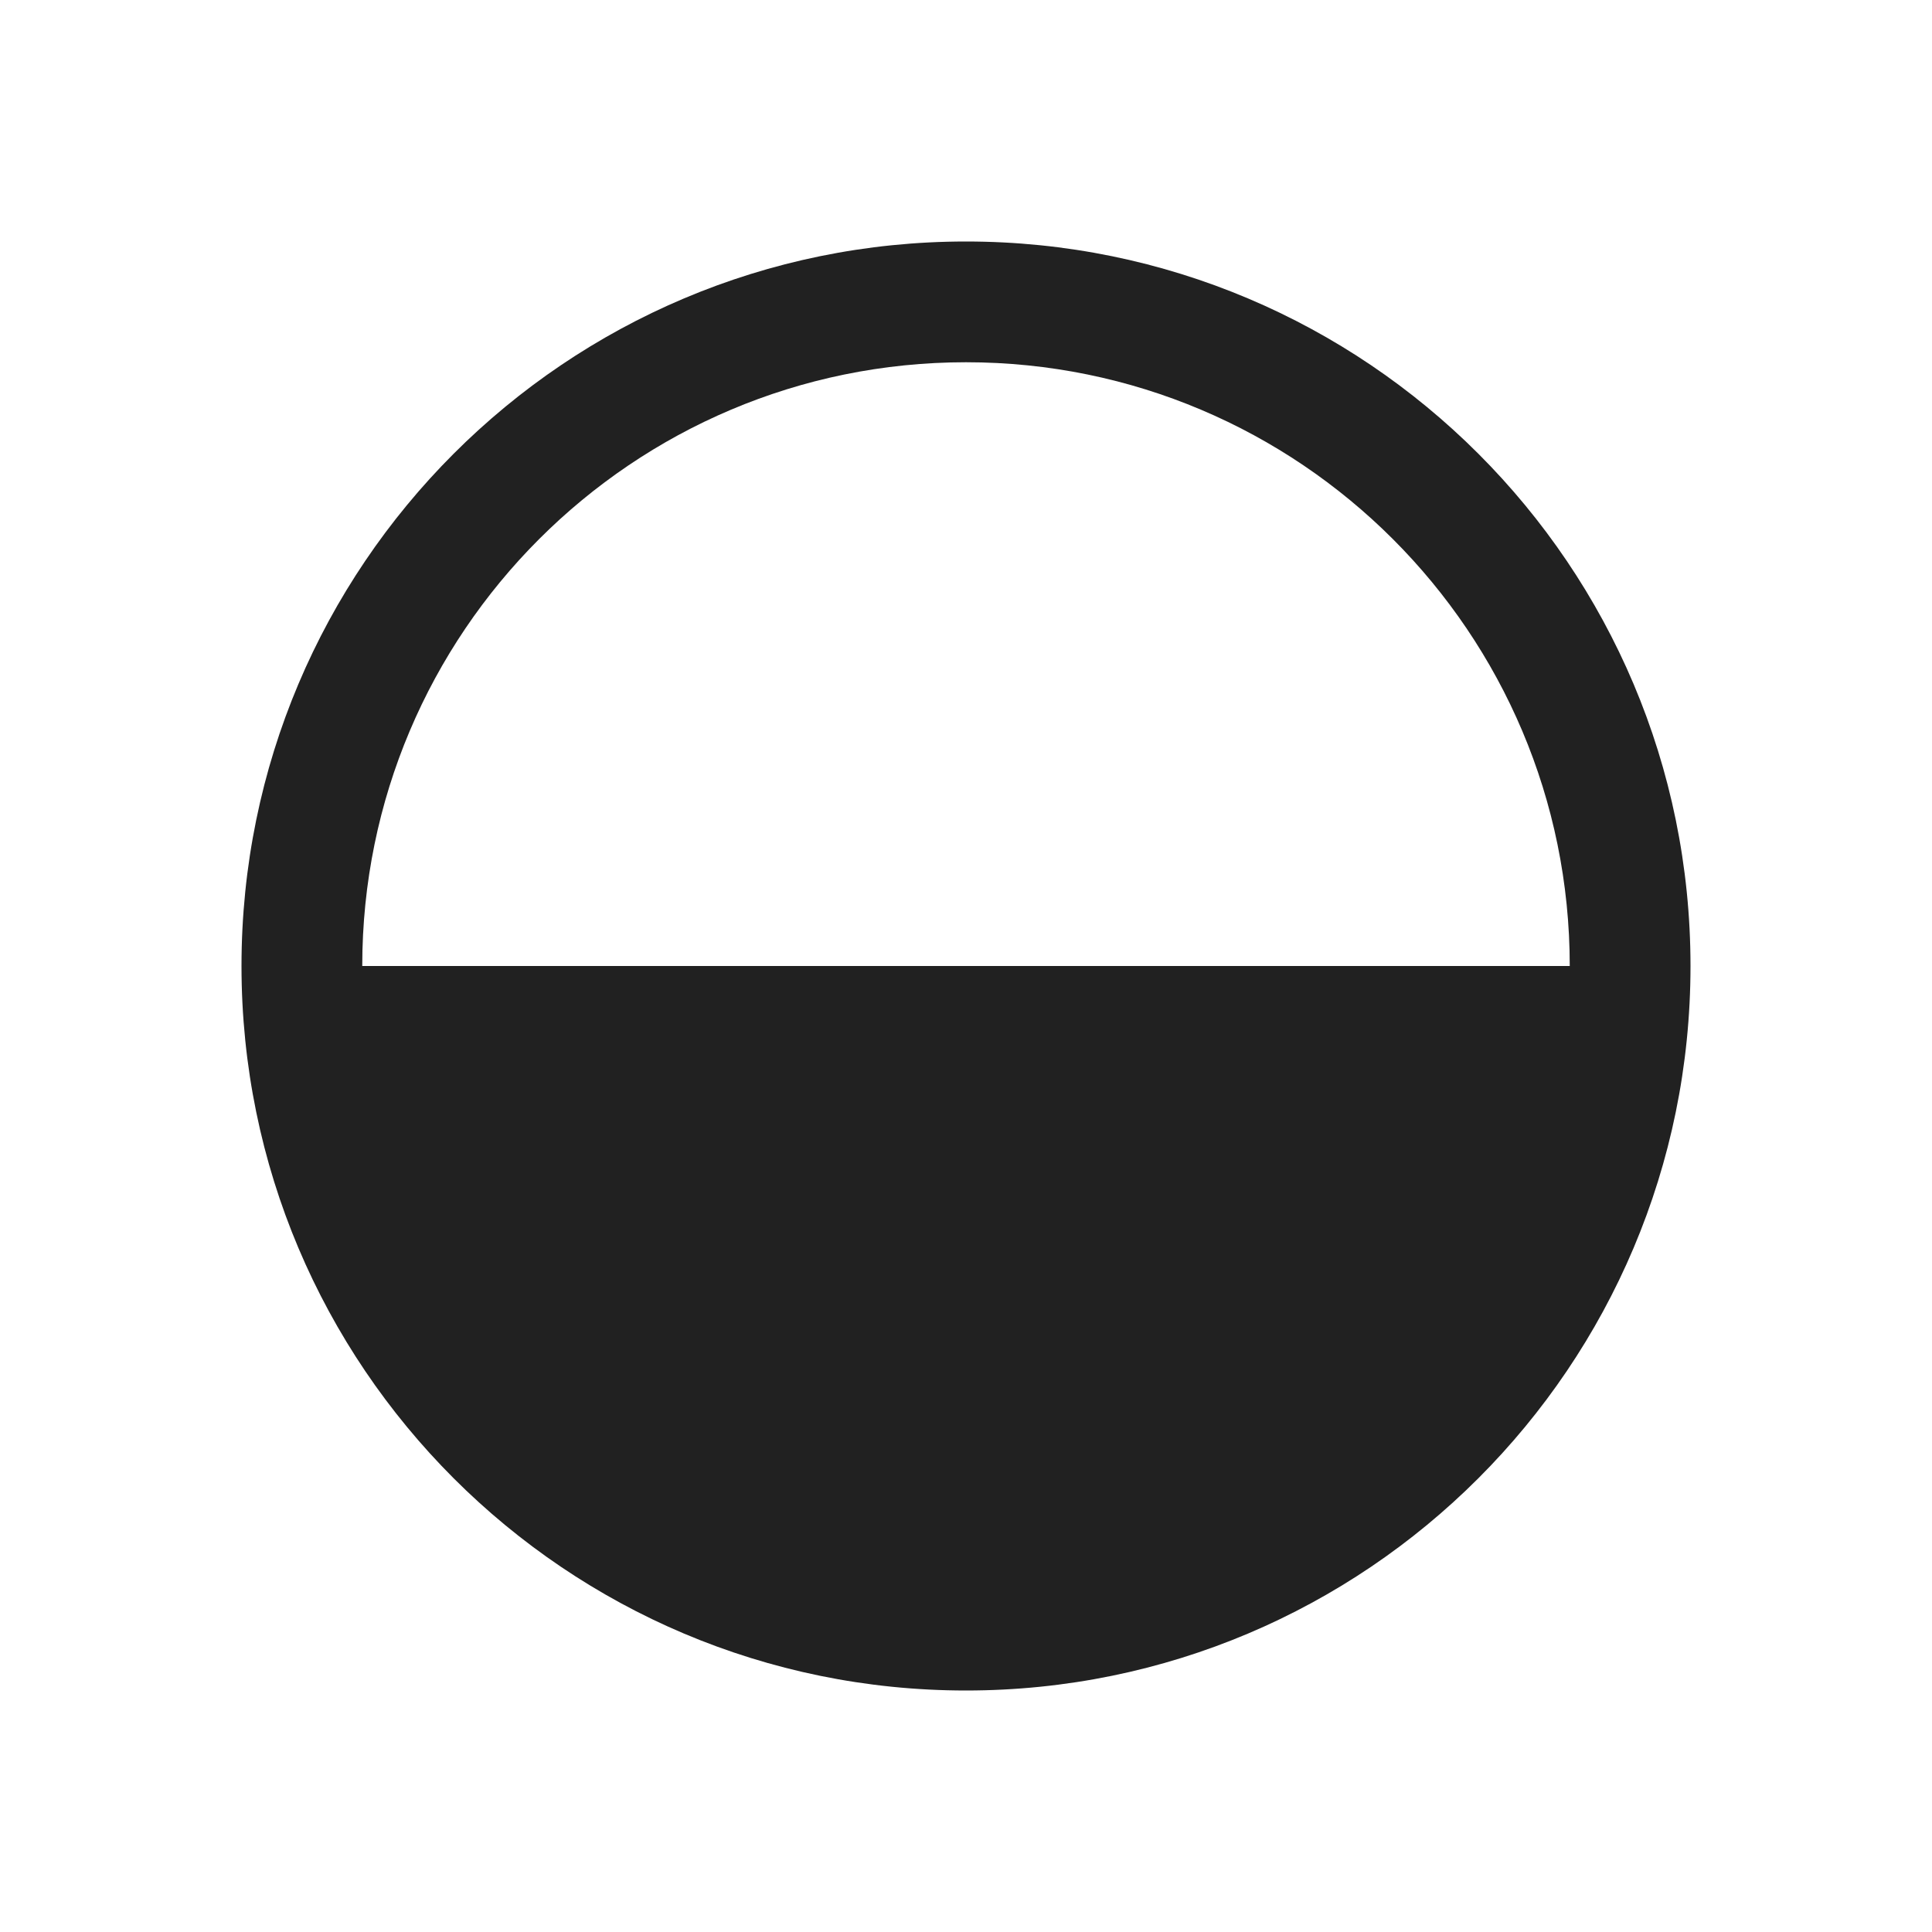
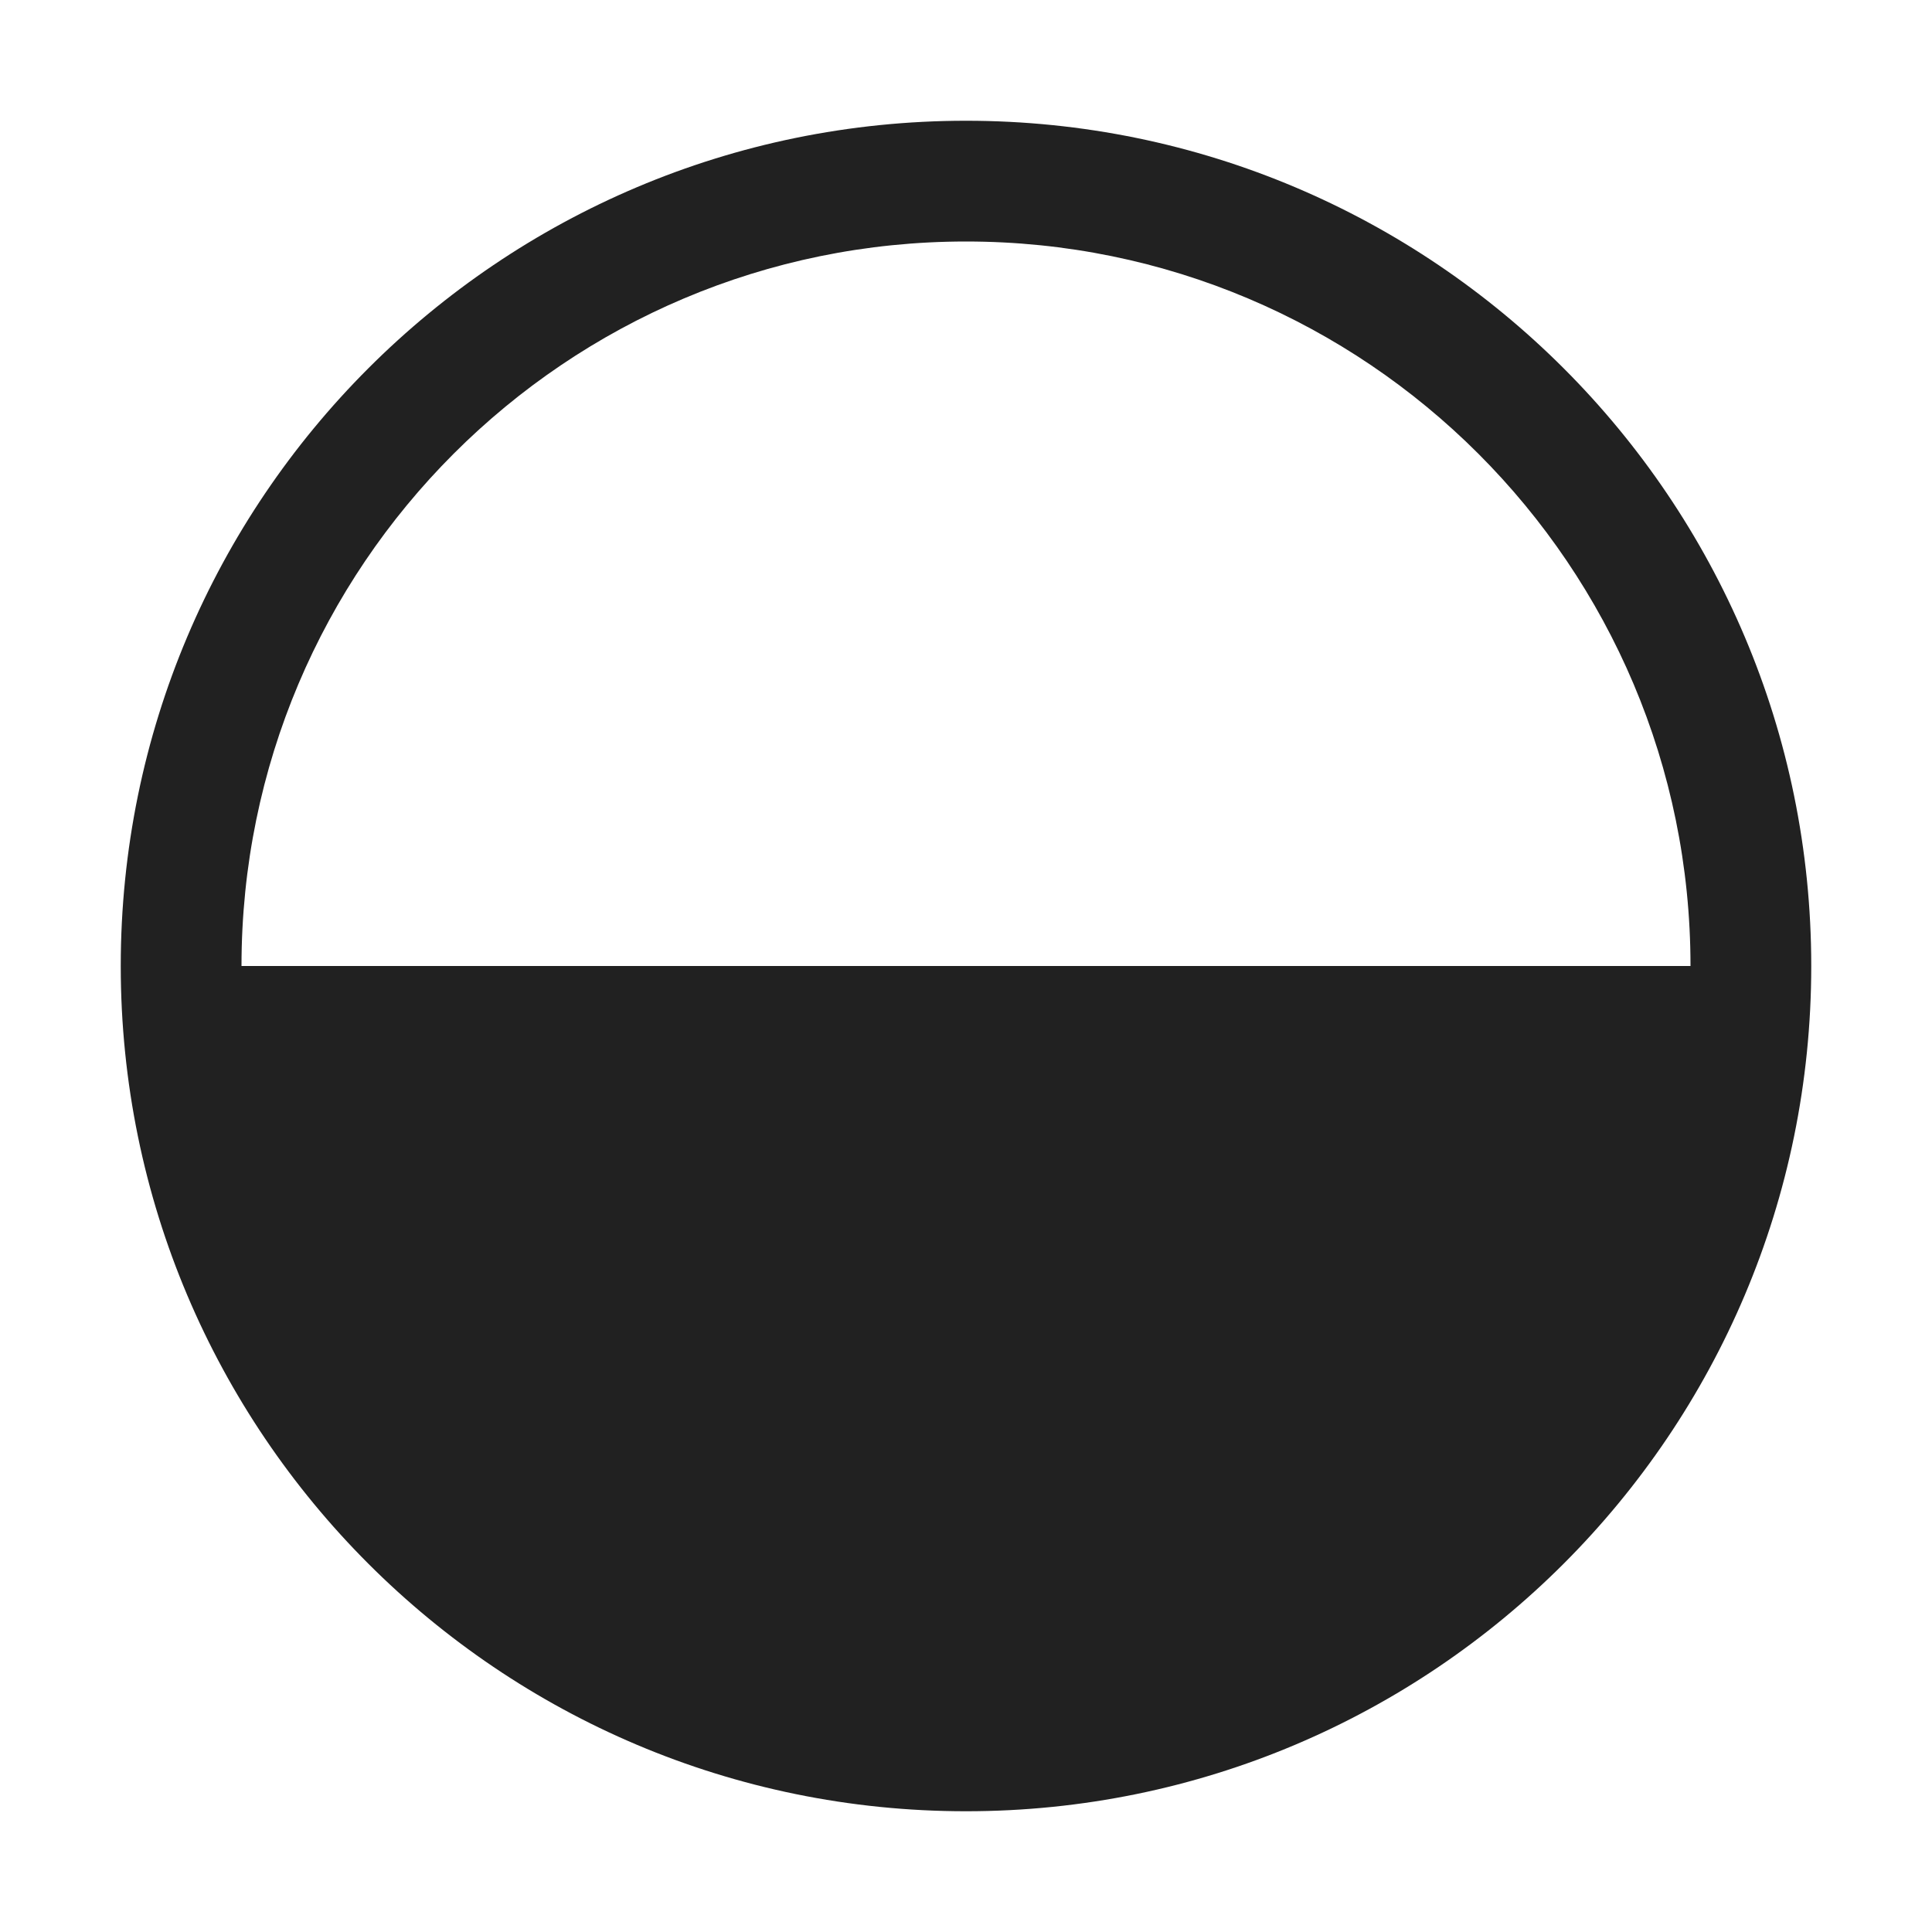
<svg xmlns="http://www.w3.org/2000/svg" width="16" height="16" viewBox="0 0 16 16" fill="none">
-   <path d="M14 8C14 11.314 11.314 14 8 14C4.686 14 2 11.314 2 8C2 4.686 4.686 2 8 2C11.314 2 14 4.686 14 8ZM3 8H13C13 5.239 10.761 3 8 3C5.239 3 3 5.239 3 8Z" fill="#212121" />
+   <path d="M8 1C11.866 1 15 4.134 15 8C15 11.866 11.866 15 8 15C4.134 15 1 11.866 1 8C1 4.134 4.134 1 8 1ZM8 2C4.686 2 2 4.686 2 8H14C14 4.686 11.314 2 8 2Z" fill="#212121" />
</svg>
